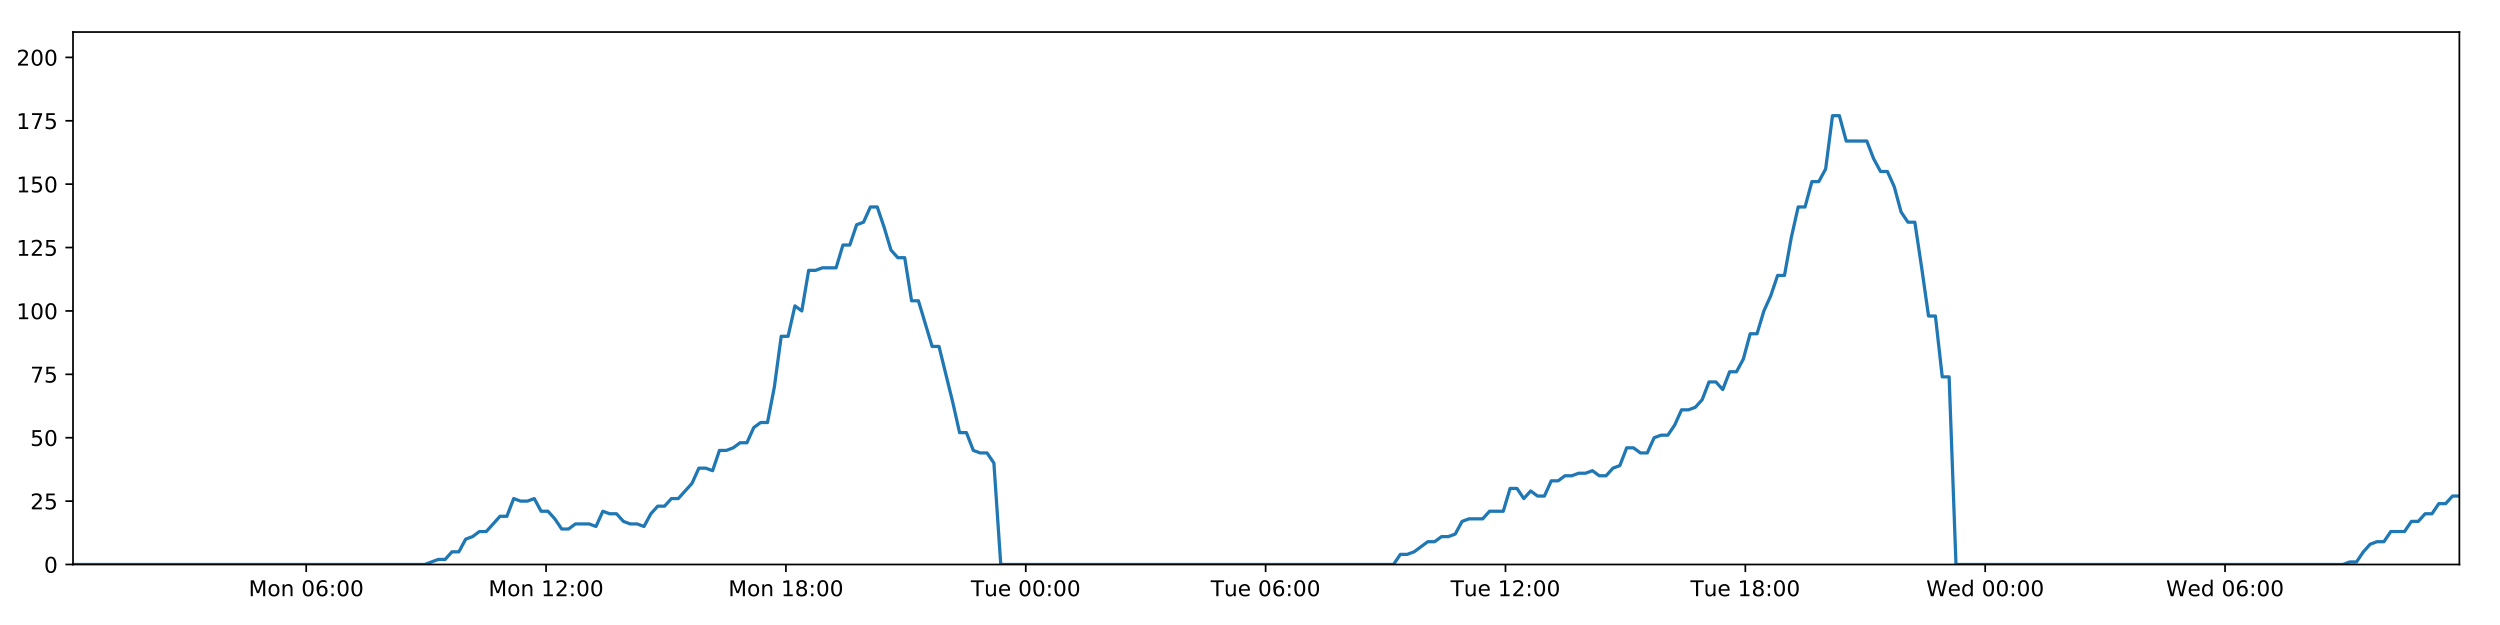
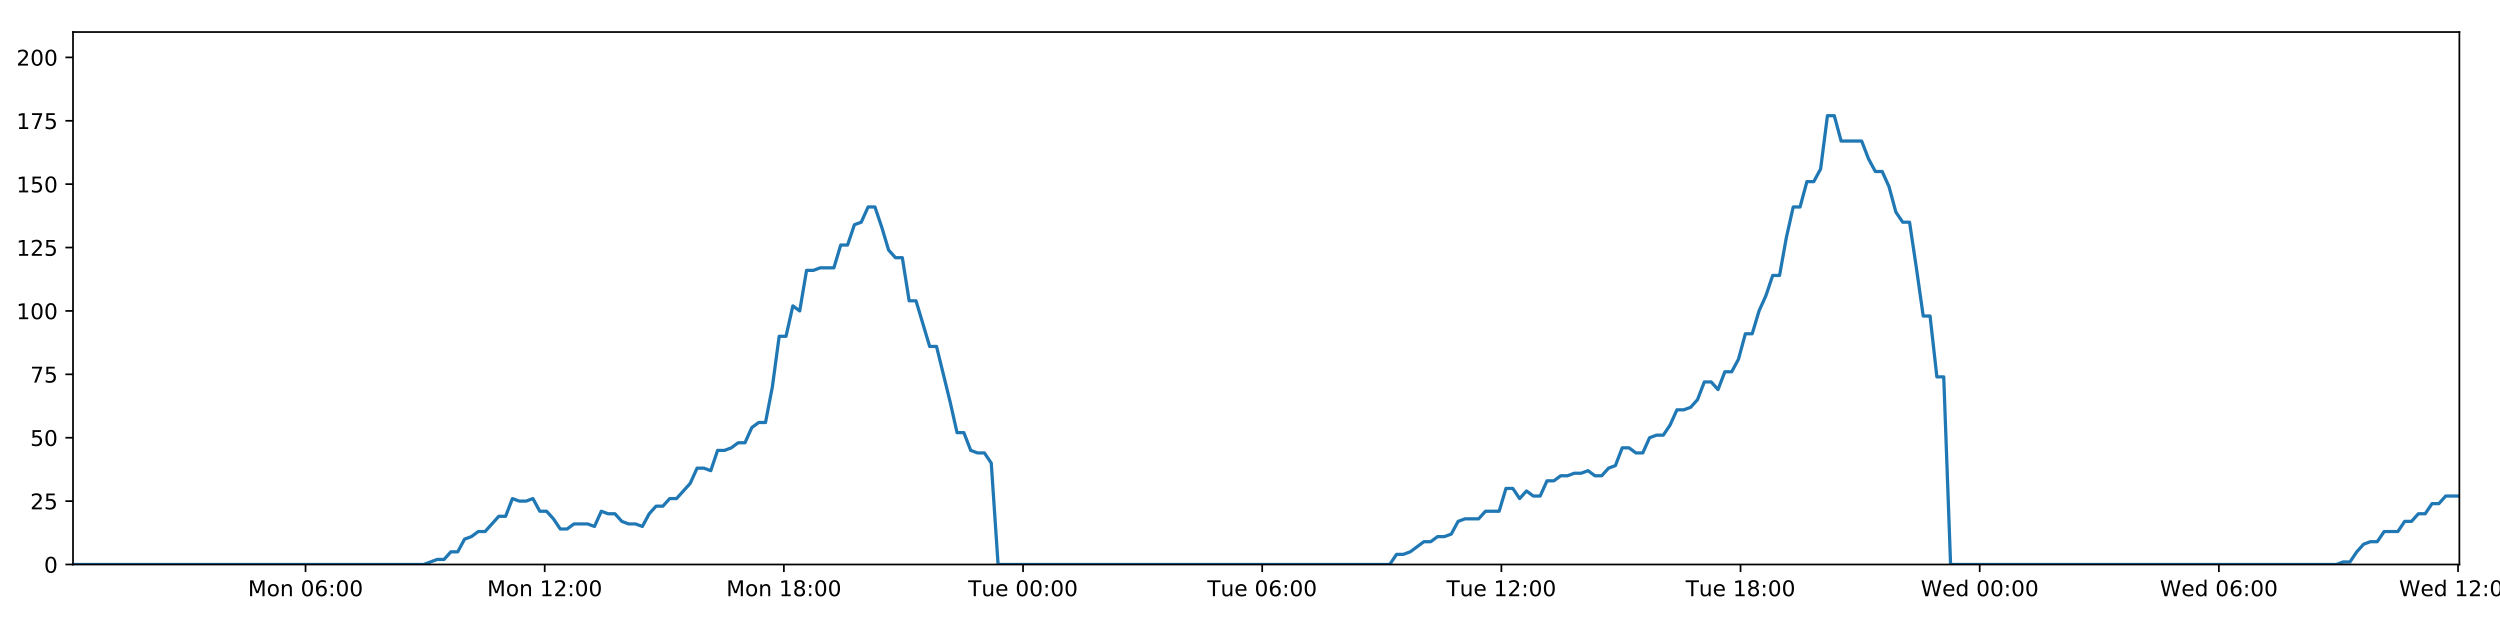
<svg xmlns="http://www.w3.org/2000/svg" xmlns:xlink="http://www.w3.org/1999/xlink" height="288pt" version="1.1" viewBox="0 0 1152 288" width="1152pt">
  <defs>
    <style type="text/css">
*{stroke-linecap:butt;stroke-linejoin:round;}
  </style>
  </defs>
  <g id="figure_1">
    <g id="patch_1">
      <path d="M 0 288  L 1152 288  L 1152 0  L 0 0  z " style="fill:#ffffff;" />
    </g>
    <g id="axes_1">
      <g id="patch_2">
        <path d="M 33.64 260.12  L 1133.28 260.12  L 1133.28 14.76  L 33.64 14.76  z " style="fill:#ffffff;" />
      </g>
      <g id="matplotlib.axis_1">
        <g id="xtick_1">
          <g id="line2d_1">
            <defs>
-               <path d="M 0 0  L 0 3.5  " id="m9f6559da7b" style="stroke:#000000;stroke-width:0.8;" />
-             </defs>
-             <g>
-               <use style="stroke:#000000;stroke-width:0.8;" x="141.102" xlink:href="#m9f6559da7b" y="260.12" />
+               <path d="M 0 0  L 0 3.5  " id="m8a6e84338c" style="stroke:#000000;stroke-width:0.8;" />
+             </defs>
+             <g>
+               <use style="stroke:#000000;stroke-width:0.8;" x="140.793" xlink:href="#m8a6e84338c" y="260.12" />
            </g>
          </g>
          <g id="text_1">
            <defs>
              <path d="M 9.812 72.906  L 24.516 72.906  L 43.109 23.297  L 61.812 72.906  L 76.516 72.906  L 76.516 0  L 66.891 0  L 66.891 64.016  L 48.094 14.016  L 38.188 14.016  L 19.391 64.016  L 19.391 0  L 9.812 0  z " id="DejaVuSans-77" />
              <path d="M 30.609 48.391  Q 23.391 48.391 19.188 42.75  Q 14.984 37.109 14.984 27.297  Q 14.984 17.484 19.156 11.844  Q 23.344 6.203 30.609 6.203  Q 37.797 6.203 41.984 11.859  Q 46.188 17.531 46.188 27.297  Q 46.188 37.016 41.984 42.703  Q 37.797 48.391 30.609 48.391  z M 30.609 56  Q 42.328 56 49.016 48.375  Q 55.719 40.766 55.719 27.297  Q 55.719 13.875 49.016 6.219  Q 42.328 -1.422 30.609 -1.422  Q 18.844 -1.422 12.172 6.219  Q 5.516 13.875 5.516 27.297  Q 5.516 40.766 12.172 48.375  Q 18.844 56 30.609 56  z " id="DejaVuSans-111" />
              <path d="M 54.891 33.016  L 54.891 0  L 45.906 0  L 45.906 32.719  Q 45.906 40.484 42.875 44.328  Q 39.844 48.188 33.797 48.188  Q 26.516 48.188 22.312 43.547  Q 18.109 38.922 18.109 30.906  L 18.109 0  L 9.078 0  L 9.078 54.688  L 18.109 54.688  L 18.109 46.188  Q 21.344 51.125 25.703 53.562  Q 30.078 56 35.797 56  Q 45.219 56 50.047 50.172  Q 54.891 44.344 54.891 33.016  z " id="DejaVuSans-110" />
              <path id="DejaVuSans-32" />
              <path d="M 31.781 66.406  Q 24.172 66.406 20.328 58.906  Q 16.5 51.422 16.5 36.375  Q 16.5 21.391 20.328 13.891  Q 24.172 6.391 31.781 6.391  Q 39.453 6.391 43.281 13.891  Q 47.125 21.391 47.125 36.375  Q 47.125 51.422 43.281 58.906  Q 39.453 66.406 31.781 66.406  z M 31.781 74.219  Q 44.047 74.219 50.516 64.516  Q 56.984 54.828 56.984 36.375  Q 56.984 17.969 50.516 8.266  Q 44.047 -1.422 31.781 -1.422  Q 19.531 -1.422 13.062 8.266  Q 6.594 17.969 6.594 36.375  Q 6.594 54.828 13.062 64.516  Q 19.531 74.219 31.781 74.219  z " id="DejaVuSans-48" />
              <path d="M 33.016 40.375  Q 26.375 40.375 22.484 35.828  Q 18.609 31.297 18.609 23.391  Q 18.609 15.531 22.484 10.953  Q 26.375 6.391 33.016 6.391  Q 39.656 6.391 43.531 10.953  Q 47.406 15.531 47.406 23.391  Q 47.406 31.297 43.531 35.828  Q 39.656 40.375 33.016 40.375  z M 52.594 71.297  L 52.594 62.312  Q 48.875 64.062 45.094 64.984  Q 41.312 65.922 37.594 65.922  Q 27.828 65.922 22.672 59.328  Q 17.531 52.734 16.797 39.406  Q 19.672 43.656 24.016 45.922  Q 28.375 48.188 33.594 48.188  Q 44.578 48.188 50.953 41.516  Q 57.328 34.859 57.328 23.391  Q 57.328 12.156 50.688 5.359  Q 44.047 -1.422 33.016 -1.422  Q 20.359 -1.422 13.672 8.266  Q 6.984 17.969 6.984 36.375  Q 6.984 53.656 15.188 63.938  Q 23.391 74.219 37.203 74.219  Q 40.922 74.219 44.703 73.484  Q 48.484 72.75 52.594 71.297  z " id="DejaVuSans-54" />
              <path d="M 11.719 12.406  L 22.016 12.406  L 22.016 0  L 11.719 0  z M 11.719 51.703  L 22.016 51.703  L 22.016 39.312  L 11.719 39.312  z " id="DejaVuSans-58" />
            </defs>
-             <g transform="translate(114.561 274.7184)scale(0.1 -0.1)">
+             <g transform="translate(114.2525 274.7184)scale(0.1 -0.1)">
              <use xlink:href="#DejaVuSans-77" />
              <use x="86.279" xlink:href="#DejaVuSans-111" />
              <use x="147.461" xlink:href="#DejaVuSans-110" />
              <use x="210.84" xlink:href="#DejaVuSans-32" />
              <use x="242.627" xlink:href="#DejaVuSans-48" />
              <use x="306.25" xlink:href="#DejaVuSans-54" />
              <use x="369.873" xlink:href="#DejaVuSans-58" />
              <use x="403.564" xlink:href="#DejaVuSans-48" />
              <use x="467.188" xlink:href="#DejaVuSans-48" />
            </g>
          </g>
        </g>
        <g id="xtick_2">
          <g id="line2d_2">
            <g>
-               <use style="stroke:#000000;stroke-width:0.8;" x="251.627" xlink:href="#m9f6559da7b" y="260.12" />
+               <use style="stroke:#000000;stroke-width:0.8;" x="251.001" xlink:href="#m8a6e84338c" y="260.12" />
            </g>
          </g>
          <g id="text_2">
            <defs>
              <path d="M 12.406 8.297  L 28.516 8.297  L 28.516 63.922  L 10.984 60.406  L 10.984 69.391  L 28.422 72.906  L 38.281 72.906  L 38.281 8.297  L 54.391 8.297  L 54.391 0  L 12.406 0  z " id="DejaVuSans-49" />
              <path d="M 19.188 8.297  L 53.609 8.297  L 53.609 0  L 7.328 0  L 7.328 8.297  Q 12.938 14.109 22.625 23.891  Q 32.328 33.688 34.812 36.531  Q 39.547 41.844 41.422 45.531  Q 43.312 49.219 43.312 52.781  Q 43.312 58.594 39.234 62.25  Q 35.156 65.922 28.609 65.922  Q 23.969 65.922 18.812 64.312  Q 13.672 62.703 7.812 59.422  L 7.812 69.391  Q 13.766 71.781 18.938 73  Q 24.125 74.219 28.422 74.219  Q 39.75 74.219 46.484 68.547  Q 53.219 62.891 53.219 53.422  Q 53.219 48.922 51.531 44.891  Q 49.859 40.875 45.406 35.406  Q 44.188 33.984 37.641 27.219  Q 31.109 20.453 19.188 8.297  z " id="DejaVuSans-50" />
            </defs>
-             <g transform="translate(225.0861 274.7184)scale(0.1 -0.1)">
+             <g transform="translate(224.4604 274.7184)scale(0.1 -0.1)">
              <use xlink:href="#DejaVuSans-77" />
              <use x="86.279" xlink:href="#DejaVuSans-111" />
              <use x="147.461" xlink:href="#DejaVuSans-110" />
              <use x="210.84" xlink:href="#DejaVuSans-32" />
              <use x="242.627" xlink:href="#DejaVuSans-49" />
              <use x="306.25" xlink:href="#DejaVuSans-50" />
              <use x="369.873" xlink:href="#DejaVuSans-58" />
              <use x="403.564" xlink:href="#DejaVuSans-48" />
              <use x="467.188" xlink:href="#DejaVuSans-48" />
            </g>
          </g>
        </g>
        <g id="xtick_3">
          <g id="line2d_3">
            <g>
-               <use style="stroke:#000000;stroke-width:0.8;" x="362.152" xlink:href="#m9f6559da7b" y="260.12" />
+               <use style="stroke:#000000;stroke-width:0.8;" x="361.209" xlink:href="#m8a6e84338c" y="260.12" />
            </g>
          </g>
          <g id="text_3">
            <defs>
              <path d="M 31.781 34.625  Q 24.75 34.625 20.719 30.859  Q 16.703 27.094 16.703 20.516  Q 16.703 13.922 20.719 10.156  Q 24.75 6.391 31.781 6.391  Q 38.812 6.391 42.859 10.172  Q 46.922 13.969 46.922 20.516  Q 46.922 27.094 42.891 30.859  Q 38.875 34.625 31.781 34.625  z M 21.922 38.812  Q 15.578 40.375 12.031 44.719  Q 8.5 49.078 8.5 55.328  Q 8.5 64.062 14.719 69.141  Q 20.953 74.219 31.781 74.219  Q 42.672 74.219 48.875 69.141  Q 55.078 64.062 55.078 55.328  Q 55.078 49.078 51.531 44.719  Q 48 40.375 41.703 38.812  Q 48.828 37.156 52.797 32.312  Q 56.781 27.484 56.781 20.516  Q 56.781 9.906 50.312 4.234  Q 43.844 -1.422 31.781 -1.422  Q 19.734 -1.422 13.25 4.234  Q 6.781 9.906 6.781 20.516  Q 6.781 27.484 10.781 32.312  Q 14.797 37.156 21.922 38.812  z M 18.312 54.391  Q 18.312 48.734 21.844 45.562  Q 25.391 42.391 31.781 42.391  Q 38.141 42.391 41.719 45.562  Q 45.312 48.734 45.312 54.391  Q 45.312 60.062 41.719 63.234  Q 38.141 66.406 31.781 66.406  Q 25.391 66.406 21.844 63.234  Q 18.312 60.062 18.312 54.391  z " id="DejaVuSans-56" />
            </defs>
-             <g transform="translate(335.6112 274.7184)scale(0.1 -0.1)">
+             <g transform="translate(334.6682 274.7184)scale(0.1 -0.1)">
              <use xlink:href="#DejaVuSans-77" />
              <use x="86.279" xlink:href="#DejaVuSans-111" />
              <use x="147.461" xlink:href="#DejaVuSans-110" />
              <use x="210.84" xlink:href="#DejaVuSans-32" />
              <use x="242.627" xlink:href="#DejaVuSans-49" />
              <use x="306.25" xlink:href="#DejaVuSans-56" />
              <use x="369.873" xlink:href="#DejaVuSans-58" />
              <use x="403.564" xlink:href="#DejaVuSans-48" />
              <use x="467.188" xlink:href="#DejaVuSans-48" />
            </g>
          </g>
        </g>
        <g id="xtick_4">
          <g id="line2d_4">
            <g>
-               <use style="stroke:#000000;stroke-width:0.8;" x="472.677" xlink:href="#m9f6559da7b" y="260.12" />
+               <use style="stroke:#000000;stroke-width:0.8;" x="471.417" xlink:href="#m8a6e84338c" y="260.12" />
            </g>
          </g>
          <g id="text_4">
            <defs>
              <path d="M -0.297 72.906  L 61.375 72.906  L 61.375 64.594  L 35.5 64.594  L 35.5 0  L 25.594 0  L 25.594 64.594  L -0.297 64.594  z " id="DejaVuSans-84" />
              <path d="M 8.5 21.578  L 8.5 54.688  L 17.484 54.688  L 17.484 21.922  Q 17.484 14.156 20.5 10.266  Q 23.531 6.391 29.594 6.391  Q 36.859 6.391 41.078 11.031  Q 45.312 15.672 45.312 23.688  L 45.312 54.688  L 54.297 54.688  L 54.297 0  L 45.312 0  L 45.312 8.406  Q 42.047 3.422 37.719 1  Q 33.406 -1.422 27.688 -1.422  Q 18.266 -1.422 13.375 4.438  Q 8.5 10.297 8.5 21.578  z M 31.109 56  z " id="DejaVuSans-117" />
              <path d="M 56.203 29.594  L 56.203 25.203  L 14.891 25.203  Q 15.484 15.922 20.484 11.062  Q 25.484 6.203 34.422 6.203  Q 39.594 6.203 44.453 7.469  Q 49.312 8.734 54.109 11.281  L 54.109 2.781  Q 49.266 0.734 44.188 -0.344  Q 39.109 -1.422 33.891 -1.422  Q 20.797 -1.422 13.156 6.188  Q 5.516 13.812 5.516 26.812  Q 5.516 40.234 12.766 48.109  Q 20.016 56 32.328 56  Q 43.359 56 49.781 48.891  Q 56.203 41.797 56.203 29.594  z M 47.219 32.234  Q 47.125 39.594 43.094 43.984  Q 39.062 48.391 32.422 48.391  Q 24.906 48.391 20.391 44.141  Q 15.875 39.891 15.188 32.172  z " id="DejaVuSans-101" />
            </defs>
-             <g transform="translate(447.391 274.7184)scale(0.1 -0.1)">
+             <g transform="translate(446.1307 274.7184)scale(0.1 -0.1)">
              <use xlink:href="#DejaVuSans-84" />
              <use x="60.85" xlink:href="#DejaVuSans-117" />
              <use x="124.229" xlink:href="#DejaVuSans-101" />
              <use x="185.752" xlink:href="#DejaVuSans-32" />
              <use x="217.539" xlink:href="#DejaVuSans-48" />
              <use x="281.162" xlink:href="#DejaVuSans-48" />
              <use x="344.785" xlink:href="#DejaVuSans-58" />
              <use x="378.477" xlink:href="#DejaVuSans-48" />
              <use x="442.1" xlink:href="#DejaVuSans-48" />
            </g>
          </g>
        </g>
        <g id="xtick_5">
          <g id="line2d_5">
            <g>
-               <use style="stroke:#000000;stroke-width:0.8;" x="583.202" xlink:href="#m9f6559da7b" y="260.12" />
+               <use style="stroke:#000000;stroke-width:0.8;" x="581.624" xlink:href="#m8a6e84338c" y="260.12" />
            </g>
          </g>
          <g id="text_5">
-             <g transform="translate(557.9161 274.7184)scale(0.1 -0.1)">
+             <g transform="translate(556.3385 274.7184)scale(0.1 -0.1)">
              <use xlink:href="#DejaVuSans-84" />
              <use x="60.85" xlink:href="#DejaVuSans-117" />
              <use x="124.229" xlink:href="#DejaVuSans-101" />
              <use x="185.752" xlink:href="#DejaVuSans-32" />
              <use x="217.539" xlink:href="#DejaVuSans-48" />
              <use x="281.162" xlink:href="#DejaVuSans-54" />
              <use x="344.785" xlink:href="#DejaVuSans-58" />
              <use x="378.477" xlink:href="#DejaVuSans-48" />
              <use x="442.1" xlink:href="#DejaVuSans-48" />
            </g>
          </g>
        </g>
        <g id="xtick_6">
          <g id="line2d_6">
            <g>
-               <use style="stroke:#000000;stroke-width:0.8;" x="693.727" xlink:href="#m9f6559da7b" y="260.12" />
+               <use style="stroke:#000000;stroke-width:0.8;" x="691.832" xlink:href="#m8a6e84338c" y="260.12" />
            </g>
          </g>
          <g id="text_6">
-             <g transform="translate(668.4412 274.7184)scale(0.1 -0.1)">
+             <g transform="translate(666.5463 274.7184)scale(0.1 -0.1)">
              <use xlink:href="#DejaVuSans-84" />
              <use x="60.85" xlink:href="#DejaVuSans-117" />
              <use x="124.229" xlink:href="#DejaVuSans-101" />
              <use x="185.752" xlink:href="#DejaVuSans-32" />
              <use x="217.539" xlink:href="#DejaVuSans-49" />
              <use x="281.162" xlink:href="#DejaVuSans-50" />
              <use x="344.785" xlink:href="#DejaVuSans-58" />
              <use x="378.477" xlink:href="#DejaVuSans-48" />
              <use x="442.1" xlink:href="#DejaVuSans-48" />
            </g>
          </g>
        </g>
        <g id="xtick_7">
          <g id="line2d_7">
            <g>
-               <use style="stroke:#000000;stroke-width:0.8;" x="804.252" xlink:href="#m9f6559da7b" y="260.12" />
+               <use style="stroke:#000000;stroke-width:0.8;" x="802.04" xlink:href="#m8a6e84338c" y="260.12" />
            </g>
          </g>
          <g id="text_7">
-             <g transform="translate(778.9663 274.7184)scale(0.1 -0.1)">
+             <g transform="translate(776.7541 274.7184)scale(0.1 -0.1)">
              <use xlink:href="#DejaVuSans-84" />
              <use x="60.85" xlink:href="#DejaVuSans-117" />
              <use x="124.229" xlink:href="#DejaVuSans-101" />
              <use x="185.752" xlink:href="#DejaVuSans-32" />
              <use x="217.539" xlink:href="#DejaVuSans-49" />
              <use x="281.162" xlink:href="#DejaVuSans-56" />
              <use x="344.785" xlink:href="#DejaVuSans-58" />
              <use x="378.477" xlink:href="#DejaVuSans-48" />
              <use x="442.1" xlink:href="#DejaVuSans-48" />
            </g>
          </g>
        </g>
        <g id="xtick_8">
          <g id="line2d_8">
            <g>
-               <use style="stroke:#000000;stroke-width:0.8;" x="914.777" xlink:href="#m9f6559da7b" y="260.12" />
+               <use style="stroke:#000000;stroke-width:0.8;" x="912.248" xlink:href="#m8a6e84338c" y="260.12" />
            </g>
          </g>
          <g id="text_8">
            <defs>
              <path d="M 3.328 72.906  L 13.281 72.906  L 28.609 11.281  L 43.891 72.906  L 54.984 72.906  L 70.312 11.281  L 85.594 72.906  L 95.609 72.906  L 77.297 0  L 64.891 0  L 49.516 63.281  L 33.984 0  L 21.578 0  z " id="DejaVuSans-87" />
              <path d="M 45.406 46.391  L 45.406 75.984  L 54.391 75.984  L 54.391 0  L 45.406 0  L 45.406 8.203  Q 42.578 3.328 38.25 0.953  Q 33.938 -1.422 27.875 -1.422  Q 17.969 -1.422 11.734 6.484  Q 5.516 14.406 5.516 27.297  Q 5.516 40.188 11.734 48.094  Q 17.969 56 27.875 56  Q 33.938 56 38.25 53.625  Q 42.578 51.266 45.406 46.391  z M 14.797 27.297  Q 14.797 17.391 18.875 11.75  Q 22.953 6.109 30.078 6.109  Q 37.203 6.109 41.297 11.75  Q 45.406 17.391 45.406 27.297  Q 45.406 37.203 41.297 42.844  Q 37.203 48.484 30.078 48.484  Q 22.953 48.484 18.875 42.844  Q 14.797 37.203 14.797 27.297  z " id="DejaVuSans-100" />
            </defs>
-             <g transform="translate(887.5882 274.7184)scale(0.1 -0.1)">
+             <g transform="translate(885.0588 274.7184)scale(0.1 -0.1)">
              <use xlink:href="#DejaVuSans-87" />
              <use x="98.799" xlink:href="#DejaVuSans-101" />
              <use x="160.322" xlink:href="#DejaVuSans-100" />
              <use x="223.799" xlink:href="#DejaVuSans-32" />
              <use x="255.586" xlink:href="#DejaVuSans-48" />
              <use x="319.209" xlink:href="#DejaVuSans-48" />
              <use x="382.832" xlink:href="#DejaVuSans-58" />
              <use x="416.523" xlink:href="#DejaVuSans-48" />
              <use x="480.146" xlink:href="#DejaVuSans-48" />
            </g>
          </g>
        </g>
        <g id="xtick_9">
          <g id="line2d_9">
            <g>
-               <use style="stroke:#000000;stroke-width:0.8;" x="1025.302" xlink:href="#m9f6559da7b" y="260.12" />
+               <use style="stroke:#000000;stroke-width:0.8;" x="1022.456" xlink:href="#m8a6e84338c" y="260.12" />
            </g>
          </g>
          <g id="text_9">
-             <g transform="translate(998.1133 274.7184)scale(0.1 -0.1)">
+             <g transform="translate(995.2667 274.7184)scale(0.1 -0.1)">
              <use xlink:href="#DejaVuSans-87" />
              <use x="98.799" xlink:href="#DejaVuSans-101" />
              <use x="160.322" xlink:href="#DejaVuSans-100" />
              <use x="223.799" xlink:href="#DejaVuSans-32" />
              <use x="255.586" xlink:href="#DejaVuSans-48" />
              <use x="319.209" xlink:href="#DejaVuSans-54" />
              <use x="382.832" xlink:href="#DejaVuSans-58" />
              <use x="416.523" xlink:href="#DejaVuSans-48" />
              <use x="480.146" xlink:href="#DejaVuSans-48" />
            </g>
          </g>
        </g>
+         <g id="xtick_10">
+           <g id="line2d_10">
+             <g>
+               <use style="stroke:#000000;stroke-width:0.8;" x="1132.664" xlink:href="#m8a6e84338c" y="260.12" />
+             </g>
+           </g>
+           <g id="text_10">
+             <g transform="translate(1105.474 274.7184)scale(0.1 -0.1)">
+               <use xlink:href="#DejaVuSans-87" />
+               <use x="98.799" xlink:href="#DejaVuSans-101" />
+               <use x="160.322" xlink:href="#DejaVuSans-100" />
+               <use x="223.799" xlink:href="#DejaVuSans-32" />
+               <use x="255.586" xlink:href="#DejaVuSans-49" />
+               <use x="319.209" xlink:href="#DejaVuSans-50" />
+               <use x="382.832" xlink:href="#DejaVuSans-58" />
+               <use x="416.523" xlink:href="#DejaVuSans-48" />
+               <use x="480.146" xlink:href="#DejaVuSans-48" />
+             </g>
+           </g>
+         </g>
      </g>
      <g id="matplotlib.axis_2">
        <g id="ytick_1">
-           <g id="line2d_10">
-             <defs>
-               <path d="M 0 0  L -3.5 0  " id="ma4f6c2be9c" style="stroke:#000000;stroke-width:0.8;" />
-             </defs>
-             <g>
-               <use style="stroke:#000000;stroke-width:0.8;" x="33.64" xlink:href="#ma4f6c2be9c" y="260.12" />
-             </g>
-           </g>
-           <g id="text_10">
+           <g id="line2d_11">
+             <defs>
+               <path d="M 0 0  L -3.5 0  " id="md810fc6598" style="stroke:#000000;stroke-width:0.8;" />
+             </defs>
+             <g>
+               <use style="stroke:#000000;stroke-width:0.8;" x="33.64" xlink:href="#md810fc6598" y="260.12" />
+             </g>
+           </g>
+           <g id="text_11">
            <g transform="translate(20.2775 263.9192)scale(0.1 -0.1)">
              <use xlink:href="#DejaVuSans-48" />
            </g>
          </g>
        </g>
        <g id="ytick_2">
-           <g id="line2d_11">
-             <g>
-               <use style="stroke:#000000;stroke-width:0.8;" x="33.64" xlink:href="#ma4f6c2be9c" y="230.91" />
-             </g>
-           </g>
-           <g id="text_11">
+           <g id="line2d_12">
+             <g>
+               <use style="stroke:#000000;stroke-width:0.8;" x="33.64" xlink:href="#md810fc6598" y="230.91" />
+             </g>
+           </g>
+           <g id="text_12">
            <defs>
              <path d="M 10.797 72.906  L 49.516 72.906  L 49.516 64.594  L 19.828 64.594  L 19.828 46.734  Q 21.969 47.469 24.109 47.828  Q 26.266 48.188 28.422 48.188  Q 40.625 48.188 47.75 41.5  Q 54.891 34.812 54.891 23.391  Q 54.891 11.625 47.562 5.094  Q 40.234 -1.422 26.906 -1.422  Q 22.312 -1.422 17.547 -0.641  Q 12.797 0.141 7.719 1.703  L 7.719 11.625  Q 12.109 9.234 16.797 8.062  Q 21.484 6.891 26.703 6.891  Q 35.156 6.891 40.078 11.328  Q 45.016 15.766 45.016 23.391  Q 45.016 31 40.078 35.438  Q 35.156 39.891 26.703 39.891  Q 22.75 39.891 18.812 39.016  Q 14.891 38.141 10.797 36.281  z " id="DejaVuSans-53" />
            </defs>
            <g transform="translate(13.915 234.7097)scale(0.1 -0.1)">
              <use xlink:href="#DejaVuSans-50" />
              <use x="63.623" xlink:href="#DejaVuSans-53" />
            </g>
          </g>
        </g>
        <g id="ytick_3">
-           <g id="line2d_12">
-             <g>
-               <use style="stroke:#000000;stroke-width:0.8;" x="33.64" xlink:href="#ma4f6c2be9c" y="201.701" />
-             </g>
-           </g>
-           <g id="text_12">
+           <g id="line2d_13">
+             <g>
+               <use style="stroke:#000000;stroke-width:0.8;" x="33.64" xlink:href="#md810fc6598" y="201.701" />
+             </g>
+           </g>
+           <g id="text_13">
            <g transform="translate(13.915 205.5002)scale(0.1 -0.1)">
              <use xlink:href="#DejaVuSans-53" />
              <use x="63.623" xlink:href="#DejaVuSans-48" />
            </g>
          </g>
        </g>
        <g id="ytick_4">
-           <g id="line2d_13">
-             <g>
-               <use style="stroke:#000000;stroke-width:0.8;" x="33.64" xlink:href="#ma4f6c2be9c" y="172.491" />
-             </g>
-           </g>
-           <g id="text_13">
+           <g id="line2d_14">
+             <g>
+               <use style="stroke:#000000;stroke-width:0.8;" x="33.64" xlink:href="#md810fc6598" y="172.491" />
+             </g>
+           </g>
+           <g id="text_14">
            <defs>
              <path d="M 8.203 72.906  L 55.078 72.906  L 55.078 68.703  L 28.609 0  L 18.312 0  L 43.219 64.594  L 8.203 64.594  z " id="DejaVuSans-55" />
            </defs>
            <g transform="translate(13.915 176.2906)scale(0.1 -0.1)">
              <use xlink:href="#DejaVuSans-55" />
              <use x="63.623" xlink:href="#DejaVuSans-53" />
            </g>
          </g>
        </g>
        <g id="ytick_5">
-           <g id="line2d_14">
-             <g>
-               <use style="stroke:#000000;stroke-width:0.8;" x="33.64" xlink:href="#ma4f6c2be9c" y="143.282" />
-             </g>
-           </g>
-           <g id="text_14">
+           <g id="line2d_15">
+             <g>
+               <use style="stroke:#000000;stroke-width:0.8;" x="33.64" xlink:href="#md810fc6598" y="143.282" />
+             </g>
+           </g>
+           <g id="text_15">
            <g transform="translate(7.5525 147.0811)scale(0.1 -0.1)">
              <use xlink:href="#DejaVuSans-49" />
              <use x="63.623" xlink:href="#DejaVuSans-48" />
              <use x="127.246" xlink:href="#DejaVuSans-48" />
            </g>
          </g>
        </g>
        <g id="ytick_6">
-           <g id="line2d_15">
-             <g>
-               <use style="stroke:#000000;stroke-width:0.8;" x="33.64" xlink:href="#ma4f6c2be9c" y="114.072" />
-             </g>
-           </g>
-           <g id="text_15">
+           <g id="line2d_16">
+             <g>
+               <use style="stroke:#000000;stroke-width:0.8;" x="33.64" xlink:href="#md810fc6598" y="114.072" />
+             </g>
+           </g>
+           <g id="text_16">
            <g transform="translate(7.5525 117.8716)scale(0.1 -0.1)">
              <use xlink:href="#DejaVuSans-49" />
              <use x="63.623" xlink:href="#DejaVuSans-50" />
              <use x="127.246" xlink:href="#DejaVuSans-53" />
            </g>
          </g>
        </g>
        <g id="ytick_7">
-           <g id="line2d_16">
-             <g>
-               <use style="stroke:#000000;stroke-width:0.8;" x="33.64" xlink:href="#ma4f6c2be9c" y="84.863" />
-             </g>
-           </g>
-           <g id="text_16">
+           <g id="line2d_17">
+             <g>
+               <use style="stroke:#000000;stroke-width:0.8;" x="33.64" xlink:href="#md810fc6598" y="84.863" />
+             </g>
+           </g>
+           <g id="text_17">
            <g transform="translate(7.5525 88.66208)scale(0.1 -0.1)">
              <use xlink:href="#DejaVuSans-49" />
              <use x="63.623" xlink:href="#DejaVuSans-53" />
              <use x="127.246" xlink:href="#DejaVuSans-48" />
            </g>
          </g>
        </g>
        <g id="ytick_8">
-           <g id="line2d_17">
-             <g>
-               <use style="stroke:#000000;stroke-width:0.8;" x="33.64" xlink:href="#ma4f6c2be9c" y="55.653" />
-             </g>
-           </g>
-           <g id="text_17">
+           <g id="line2d_18">
+             <g>
+               <use style="stroke:#000000;stroke-width:0.8;" x="33.64" xlink:href="#md810fc6598" y="55.653" />
+             </g>
+           </g>
+           <g id="text_18">
            <g transform="translate(7.5525 59.45255)scale(0.1 -0.1)">
              <use xlink:href="#DejaVuSans-49" />
              <use x="63.623" xlink:href="#DejaVuSans-55" />
              <use x="127.246" xlink:href="#DejaVuSans-53" />
            </g>
          </g>
        </g>
        <g id="ytick_9">
-           <g id="line2d_18">
-             <g>
-               <use style="stroke:#000000;stroke-width:0.8;" x="33.64" xlink:href="#ma4f6c2be9c" y="26.444" />
-             </g>
-           </g>
-           <g id="text_18">
+           <g id="line2d_19">
+             <g>
+               <use style="stroke:#000000;stroke-width:0.8;" x="33.64" xlink:href="#md810fc6598" y="26.444" />
+             </g>
+           </g>
+           <g id="text_19">
            <g transform="translate(7.5525 30.24303)scale(0.1 -0.1)">
              <use xlink:href="#DejaVuSans-50" />
              <use x="63.623" xlink:href="#DejaVuSans-48" />
              <use x="127.246" xlink:href="#DejaVuSans-48" />
            </g>
          </g>
        </g>
      </g>
-       <g id="line2d_19">
-         <path clip-path="url(#pb47c88858d)" d="M 33.64 260.12  L 195.678 260.12  L 201.954 257.783  L 205.112 257.783  L 208.271 254.278  L 211.431 254.278  L 214.59 248.436  L 217.753 247.268  L 220.91 244.931  L 224.074 244.931  L 230.396 237.921  L 233.554 237.921  L 236.711 229.742  L 239.871 230.91  L 243.03 230.91  L 246.189 229.742  L 249.349 235.584  L 252.509 235.584  L 255.668 239.089  L 258.826 243.763  L 261.984 243.763  L 265.145 241.426  L 271.463 241.426  L 274.627 242.594  L 277.79 235.584  L 280.948 236.752  L 284.108 236.752  L 287.27 240.258  L 290.428 241.426  L 293.588 241.426  L 296.755 242.594  L 299.911 236.752  L 303.069 233.247  L 306.227 233.247  L 309.393 229.742  L 312.549 229.742  L 318.866 222.732  L 322.041 215.722  L 325.199 215.722  L 328.362 216.89  L 331.525 207.543  L 334.685 207.543  L 337.844 206.374  L 341.005 204.038  L 344.169 204.038  L 347.332 197.027  L 350.496 194.691  L 353.661 194.691  L 356.819 178.333  L 359.985 154.966  L 363.144 154.966  L 366.303 140.945  L 369.467 143.282  L 372.631 124.588  L 375.789 124.588  L 378.952 123.419  L 385.267 123.419  L 388.43 112.904  L 391.587 112.904  L 394.748 103.557  L 397.907 102.389  L 401.071 95.378  L 404.235 95.378  L 407.398 104.725  L 410.558 115.241  L 413.716 118.746  L 416.889 118.746  L 420.053 138.608  L 423.21 138.608  L 429.529 159.639  L 432.692 159.639  L 439.02 185.344  L 442.177 199.364  L 445.334 199.364  L 448.497 207.543  L 451.661 208.711  L 454.822 208.711  L 457.986 213.385  L 461.143 260.12  L 642.13 260.12  L 645.291 255.446  L 648.45 255.446  L 651.61 254.278  L 657.928 249.605  L 661.088 249.605  L 664.246 247.268  L 667.407 247.268  L 670.568 246.099  L 673.727 240.258  L 676.89 239.089  L 683.207 239.089  L 686.368 235.584  L 692.691 235.584  L 695.852 225.069  L 699.013 225.069  L 702.171 229.742  L 705.33 226.237  L 708.499 228.574  L 711.658 228.574  L 714.817 221.563  L 717.979 221.563  L 721.139 219.227  L 724.3 219.227  L 727.461 218.058  L 730.621 218.058  L 733.78 216.89  L 736.939 219.227  L 740.097 219.227  L 743.257 215.722  L 746.416 214.553  L 749.573 206.374  L 752.738 206.374  L 755.898 208.711  L 759.06 208.711  L 762.216 201.701  L 765.377 200.533  L 768.541 200.533  L 771.699 195.859  L 774.857 188.849  L 778.028 188.849  L 781.197 187.68  L 784.357 184.175  L 787.515 175.997  L 790.68 175.997  L 793.842 179.502  L 797.001 171.323  L 800.162 171.323  L 803.318 165.481  L 806.477 153.797  L 809.641 153.797  L 812.799 143.282  L 815.959 136.272  L 819.118 126.925  L 822.278 126.925  L 825.438 109.399  L 828.602 95.378  L 831.759 95.378  L 834.92 83.694  L 838.091 83.694  L 841.254 77.853  L 844.415 53.317  L 847.581 53.317  L 850.739 65  L 860.229 65  L 863.39 73.179  L 866.548 79.021  L 869.708 79.021  L 872.867 86.031  L 876.031 97.715  L 879.194 102.389  L 882.355 102.389  L 885.511 123.419  L 888.67 145.619  L 891.829 145.619  L 894.988 173.66  L 898.152 173.66  L 901.316 260.12  L 1079.595 260.12  L 1082.711 258.952  L 1085.868 258.952  L 1089.03 254.278  L 1092.189 250.773  L 1095.353 249.605  L 1098.512 249.605  L 1101.677 244.931  L 1108.001 244.931  L 1111.165 240.258  L 1114.324 240.258  L 1117.483 236.752  L 1120.642 236.752  L 1123.801 232.079  L 1126.961 232.079  L 1130.122 228.574  L 1133.28 228.574  L 1133.28 228.574  " style="fill:none;stroke:#1f77b4;stroke-linecap:square;stroke-width:1.5;" />
+       <g id="line2d_20">
+         <path clip-path="url(#pb185f3fd38)" d="M 33.64 260.12  L 195.213 260.12  L 201.47 257.783  L 204.62 257.783  L 207.77 254.278  L 210.92 254.278  L 214.071 248.436  L 217.225 247.268  L 220.373 244.931  L 223.527 244.931  L 229.831 237.921  L 232.98 237.921  L 236.128 229.742  L 239.279 230.91  L 242.429 230.91  L 245.578 229.742  L 248.73 235.584  L 251.881 235.584  L 255.031 239.089  L 258.179 243.763  L 261.329 243.763  L 264.48 241.426  L 270.78 241.426  L 273.935 242.594  L 277.089 235.584  L 280.238 236.752  L 283.389 236.752  L 286.542 240.258  L 289.691 241.426  L 292.842 241.426  L 295.999 242.594  L 299.147 236.752  L 302.296 233.247  L 305.445 233.247  L 308.602 229.742  L 311.749 229.742  L 318.048 222.732  L 321.213 215.722  L 324.362 215.722  L 327.516 216.89  L 330.67 207.543  L 333.821 207.543  L 336.971 206.374  L 340.123 204.038  L 343.277 204.038  L 346.432 197.027  L 349.586 194.691  L 352.743 194.691  L 355.891 178.333  L 359.048 154.966  L 362.198 154.966  L 365.348 140.945  L 368.503 143.282  L 371.658 124.588  L 374.807 124.588  L 377.96 123.419  L 384.257 123.419  L 387.412 112.904  L 390.56 112.904  L 393.711 103.557  L 396.861 102.389  L 400.016 95.378  L 403.171 95.378  L 406.325 104.725  L 409.476 115.241  L 412.625 118.746  L 415.789 118.746  L 418.944 138.608  L 422.092 138.608  L 428.392 159.639  L 431.546 159.639  L 437.856 185.344  L 441.004 199.364  L 444.152 199.364  L 447.307 207.543  L 450.461 208.711  L 453.613 208.711  L 456.768 213.385  L 459.916 260.12  L 640.384 260.12  L 643.535 255.446  L 646.685 255.446  L 649.836 254.278  L 656.136 249.605  L 659.286 249.605  L 662.436 247.268  L 665.588 247.268  L 668.739 246.099  L 671.89 240.258  L 675.044 239.089  L 681.342 239.089  L 684.494 235.584  L 690.799 235.584  L 693.951 225.069  L 697.103 225.069  L 700.252 229.742  L 703.402 226.237  L 706.562 228.574  L 709.711 228.574  L 712.862 221.563  L 716.015 221.563  L 719.166 219.227  L 722.317 219.227  L 725.469 218.058  L 728.62 218.058  L 731.77 216.89  L 734.92 219.227  L 738.069 219.227  L 741.22 215.722  L 744.369 214.553  L 747.518 206.374  L 750.673 206.374  L 753.825 208.711  L 756.977 208.711  L 760.125 201.701  L 763.276 200.533  L 766.431 200.533  L 769.58 195.859  L 772.729 188.849  L 775.891 188.849  L 779.051 187.68  L 782.202 184.175  L 785.351 175.997  L 788.507 175.997  L 791.659 179.502  L 794.81 171.323  L 797.962 171.323  L 801.109 165.481  L 804.258 153.797  L 807.413 153.797  L 810.562 143.282  L 813.713 136.272  L 816.863 126.925  L 820.014 126.925  L 823.165 109.399  L 826.32 95.378  L 829.468 95.378  L 832.62 83.694  L 835.781 83.694  L 838.936 77.853  L 842.088 53.317  L 845.244 53.317  L 848.393 65  L 857.856 65  L 861.008 73.179  L 864.158 79.021  L 867.308 79.021  L 870.458 86.031  L 873.613 97.715  L 876.767 102.389  L 879.918 102.389  L 883.065 123.419  L 886.215 145.619  L 889.365 145.619  L 892.515 173.66  L 895.671 173.66  L 898.825 260.12  L 1076.593 260.12  L 1079.7 258.952  L 1082.848 258.952  L 1086.001 254.278  L 1089.15 250.773  L 1092.305 249.605  L 1095.456 249.605  L 1098.611 244.931  L 1104.917 244.931  L 1108.072 240.258  L 1111.222 240.258  L 1114.372 236.752  L 1117.522 236.752  L 1120.672 232.079  L 1123.823 232.079  L 1126.974 228.574  L 1133.28 228.574  L 1133.28 228.574  " style="fill:none;stroke:#1f77b4;stroke-linecap:square;stroke-width:1.5;" />
      </g>
      <g id="patch_3">
        <path d="M 33.64 260.12  L 33.64 14.76  " style="fill:none;stroke:#000000;stroke-linecap:square;stroke-linejoin:miter;stroke-width:0.8;" />
      </g>
      <g id="patch_4">
        <path d="M 1133.28 260.12  L 1133.28 14.76  " style="fill:none;stroke:#000000;stroke-linecap:square;stroke-linejoin:miter;stroke-width:0.8;" />
      </g>
      <g id="patch_5">
        <path d="M 33.64 260.12  L 1133.28 260.12  " style="fill:none;stroke:#000000;stroke-linecap:square;stroke-linejoin:miter;stroke-width:0.8;" />
      </g>
      <g id="patch_6">
        <path d="M 33.64 14.76  L 1133.28 14.76  " style="fill:none;stroke:#000000;stroke-linecap:square;stroke-linejoin:miter;stroke-width:0.8;" />
      </g>
    </g>
  </g>
  <defs>
-     <clipPath id="pb47c88858d">
+     <clipPath id="pb185f3fd38">
      <rect height="245.36" width="1099.64" x="33.64" y="14.76" />
    </clipPath>
  </defs>
</svg>
